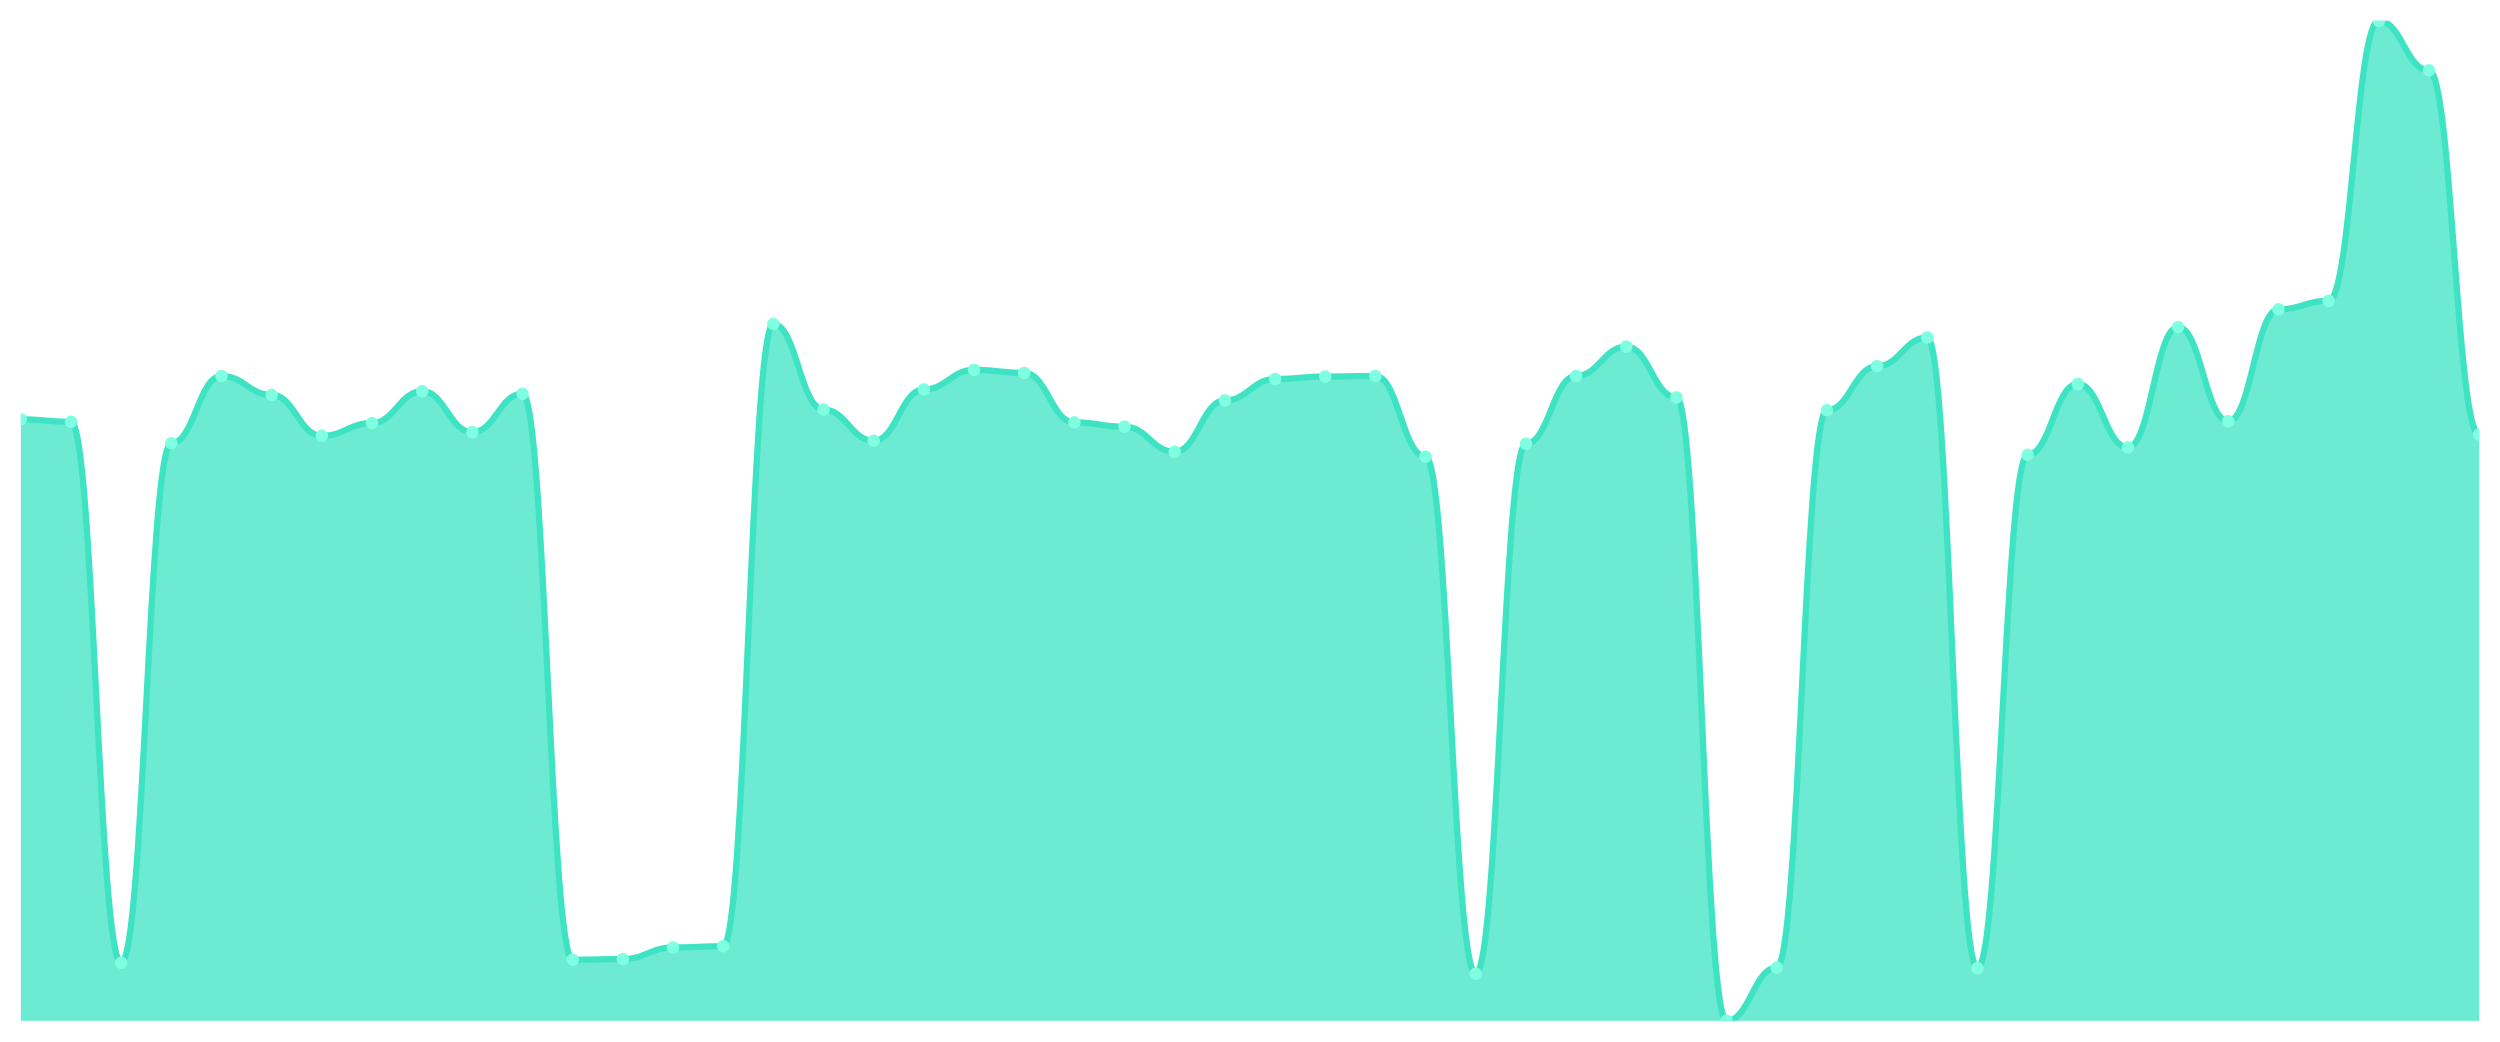
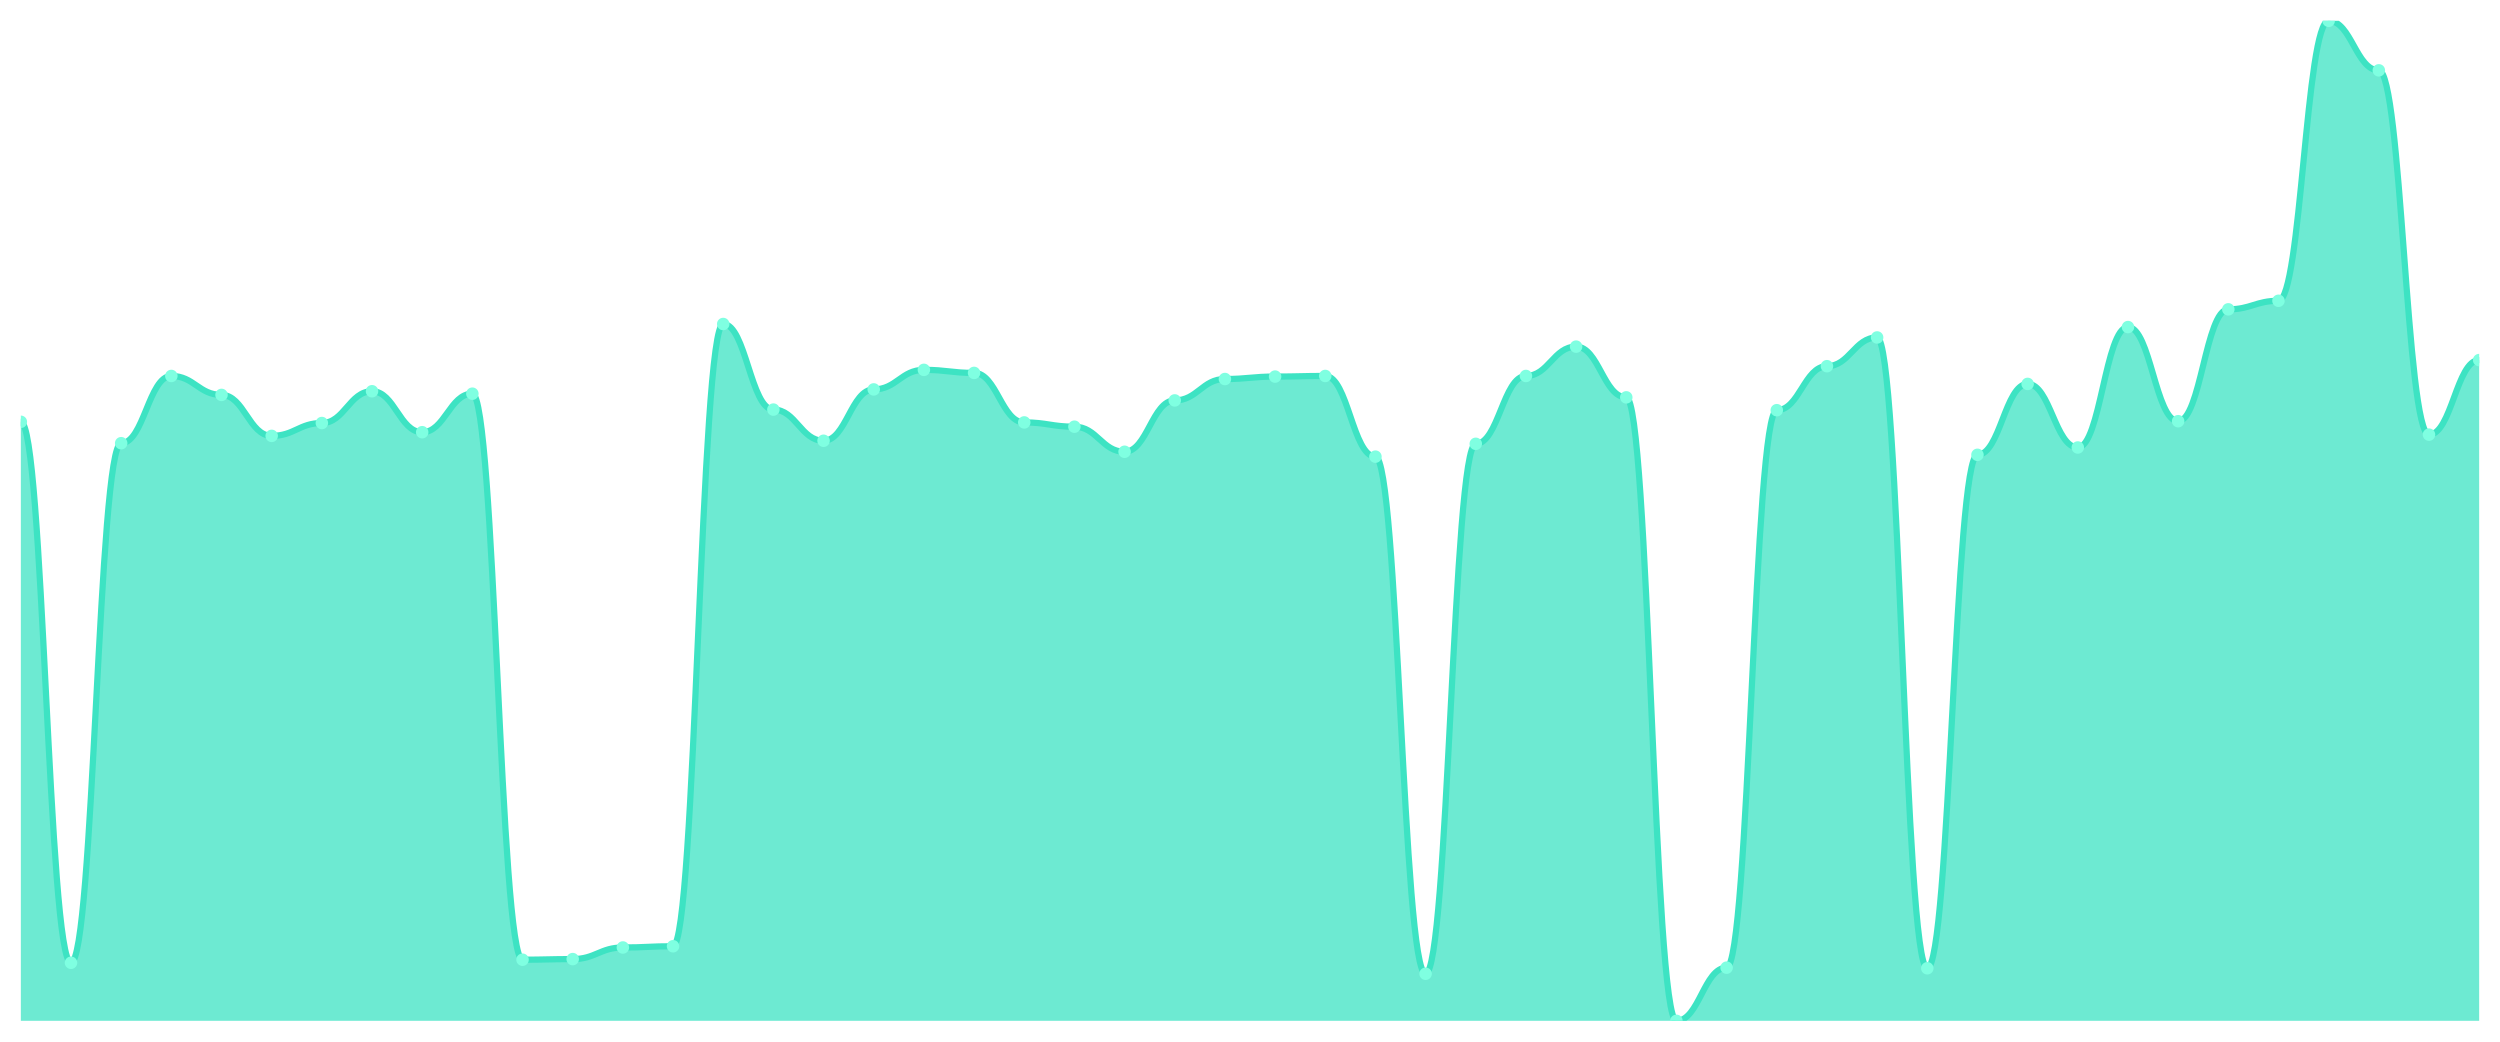
<svg xmlns="http://www.w3.org/2000/svg" viewBox="0 0 1200 500" width="1200" height="500">
  <defs>
    <clipPath id="c">
      <rect x="10" y="10" width="1180" height="480" />
    </clipPath>
  </defs>
  <rect width="1200" height="500" fill="none" />
  <g clip-path="url(#c)">
-     <path d="M 10,490 L 10,201.296 C 20.837,201.296 23.245,202.469 34.082,202.469 C 44.918,202.469 47.327,462.127 58.163,462.127 C 69,462.127 71.408,212.738 82.245,212.738 C 93.082,212.738 95.49,180.465 106.327,180.465 C 117.163,180.465 119.571,189.56 130.408,189.56 C 141.245,189.56 143.653,209.218 154.49,209.218 C 165.327,209.218 167.735,203.056 178.571,203.056 C 189.408,203.056 191.816,187.8 202.653,187.8 C 213.49,187.8 215.898,207.457 226.735,207.457 C 237.571,207.457 239.98,188.973 250.816,188.973 C 261.653,188.973 264.061,460.66 274.898,460.66 C 285.735,460.66 288.143,460.367 298.98,460.367 C 309.816,460.367 312.224,454.792 323.061,454.792 C 333.898,454.792 336.306,454.205 347.143,454.205 C 357.98,454.205 360.388,155.526 371.224,155.526 C 382.061,155.526 384.469,196.601 395.306,196.601 C 406.143,196.601 408.551,211.565 419.388,211.565 C 430.224,211.565 432.633,186.919 443.469,186.919 C 454.306,186.919 456.714,177.531 467.551,177.531 C 478.388,177.531 480.796,178.998 491.633,178.998 C 502.469,178.998 504.878,202.763 515.714,202.763 C 526.551,202.763 528.959,204.817 539.796,204.817 C 550.633,204.817 553.041,216.846 563.878,216.846 C 574.714,216.846 577.122,192.2 587.959,192.2 C 598.796,192.2 601.204,181.932 612.041,181.932 C 622.878,181.932 625.286,180.758 636.122,180.758 C 646.959,180.758 649.367,180.465 660.204,180.465 C 671.041,180.465 673.449,219.193 684.286,219.193 C 695.122,219.193 697.531,467.408 708.367,467.408 C 719.204,467.408 721.612,213.032 732.449,213.032 C 743.286,213.032 745.694,180.465 756.531,180.465 C 767.367,180.465 769.776,166.381 780.612,166.381 C 791.449,166.381 793.857,190.733 804.694,190.733 C 815.531,190.733 817.939,490 828.776,490 C 839.612,490 842.02,464.474 852.857,464.474 C 863.694,464.474 866.102,196.895 876.939,196.895 C 887.776,196.895 890.184,175.77 901.02,175.77 C 911.857,175.77 914.265,161.98 925.102,161.98 C 935.939,161.98 938.347,464.768 949.184,464.768 C 960.02,464.768 962.429,218.313 973.265,218.313 C 984.102,218.313 986.51,184.279 997.347,184.279 C 1008.184,184.279 1010.592,214.792 1021.429,214.792 C 1032.265,214.792 1034.673,156.993 1045.51,156.993 C 1056.347,156.993 1058.755,202.176 1069.592,202.176 C 1080.429,202.176 1082.837,148.484 1093.673,148.484 C 1104.51,148.484 1106.918,144.377 1117.755,144.377 C 1128.592,144.377 1131,10 1141.837,10 C 1152.673,10 1155.082,33.765 1165.918,33.765 C 1176.755,33.765 1179.163,208.631 1190,208.631 L 1190,490 Z" fill="rgba(61,227,195,0.75)" />
-     <path d="M 10,201.296 C 20.837,201.296 23.245,202.469 34.082,202.469 C 44.918,202.469 47.327,462.127 58.163,462.127 C 69,462.127 71.408,212.738 82.245,212.738 C 93.082,212.738 95.49,180.465 106.327,180.465 C 117.163,180.465 119.571,189.56 130.408,189.56 C 141.245,189.56 143.653,209.218 154.49,209.218 C 165.327,209.218 167.735,203.056 178.571,203.056 C 189.408,203.056 191.816,187.8 202.653,187.8 C 213.49,187.8 215.898,207.457 226.735,207.457 C 237.571,207.457 239.98,188.973 250.816,188.973 C 261.653,188.973 264.061,460.66 274.898,460.66 C 285.735,460.66 288.143,460.367 298.98,460.367 C 309.816,460.367 312.224,454.792 323.061,454.792 C 333.898,454.792 336.306,454.205 347.143,454.205 C 357.98,454.205 360.388,155.526 371.224,155.526 C 382.061,155.526 384.469,196.601 395.306,196.601 C 406.143,196.601 408.551,211.565 419.388,211.565 C 430.224,211.565 432.633,186.919 443.469,186.919 C 454.306,186.919 456.714,177.531 467.551,177.531 C 478.388,177.531 480.796,178.998 491.633,178.998 C 502.469,178.998 504.878,202.763 515.714,202.763 C 526.551,202.763 528.959,204.817 539.796,204.817 C 550.633,204.817 553.041,216.846 563.878,216.846 C 574.714,216.846 577.122,192.2 587.959,192.2 C 598.796,192.2 601.204,181.932 612.041,181.932 C 622.878,181.932 625.286,180.758 636.122,180.758 C 646.959,180.758 649.367,180.465 660.204,180.465 C 671.041,180.465 673.449,219.193 684.286,219.193 C 695.122,219.193 697.531,467.408 708.367,467.408 C 719.204,467.408 721.612,213.032 732.449,213.032 C 743.286,213.032 745.694,180.465 756.531,180.465 C 767.367,180.465 769.776,166.381 780.612,166.381 C 791.449,166.381 793.857,190.733 804.694,190.733 C 815.531,190.733 817.939,490 828.776,490 C 839.612,490 842.02,464.474 852.857,464.474 C 863.694,464.474 866.102,196.895 876.939,196.895 C 887.776,196.895 890.184,175.77 901.02,175.77 C 911.857,175.77 914.265,161.98 925.102,161.98 C 935.939,161.98 938.347,464.768 949.184,464.768 C 960.02,464.768 962.429,218.313 973.265,218.313 C 984.102,218.313 986.51,184.279 997.347,184.279 C 1008.184,184.279 1010.592,214.792 1021.429,214.792 C 1032.265,214.792 1034.673,156.993 1045.51,156.993 C 1056.347,156.993 1058.755,202.176 1069.592,202.176 C 1080.429,202.176 1082.837,148.484 1093.673,148.484 C 1104.51,148.484 1106.918,144.377 1117.755,144.377 C 1128.592,144.377 1131,10 1141.837,10 C 1152.673,10 1155.082,33.765 1165.918,33.765 C 1176.755,33.765 1179.163,208.631 1190,208.631" fill="none" stroke="#3de3c3" stroke-width="3" stroke-linecap="round" stroke-linejoin="round" />
-     <circle cx="10" cy="201.296" r="3" fill="#7fffe1" />
-     <circle cx="34.082" cy="202.469" r="3" fill="#7fffe1" />
-     <circle cx="58.163" cy="462.127" r="3" fill="#7fffe1" />
-     <circle cx="82.245" cy="212.738" r="3" fill="#7fffe1" />
-     <circle cx="106.327" cy="180.465" r="3" fill="#7fffe1" />
-     <circle cx="130.408" cy="189.56" r="3" fill="#7fffe1" />
-     <circle cx="154.49" cy="209.218" r="3" fill="#7fffe1" />
-     <circle cx="178.571" cy="203.056" r="3" fill="#7fffe1" />
-     <circle cx="202.653" cy="187.8" r="3" fill="#7fffe1" />
-     <circle cx="226.735" cy="207.457" r="3" fill="#7fffe1" />
-     <circle cx="250.816" cy="188.973" r="3" fill="#7fffe1" />
-     <circle cx="274.898" cy="460.66" r="3" fill="#7fffe1" />
-     <circle cx="298.98" cy="460.367" r="3" fill="#7fffe1" />
-     <circle cx="323.061" cy="454.792" r="3" fill="#7fffe1" />
-     <circle cx="347.143" cy="454.205" r="3" fill="#7fffe1" />
-     <circle cx="371.224" cy="155.526" r="3" fill="#7fffe1" />
-     <circle cx="395.306" cy="196.601" r="3" fill="#7fffe1" />
-     <circle cx="419.388" cy="211.565" r="3" fill="#7fffe1" />
-     <circle cx="443.469" cy="186.919" r="3" fill="#7fffe1" />
-     <circle cx="467.551" cy="177.531" r="3" fill="#7fffe1" />
-     <circle cx="491.633" cy="178.998" r="3" fill="#7fffe1" />
-     <circle cx="515.714" cy="202.763" r="3" fill="#7fffe1" />
-     <circle cx="539.796" cy="204.817" r="3" fill="#7fffe1" />
-     <circle cx="563.878" cy="216.846" r="3" fill="#7fffe1" />
-     <circle cx="587.959" cy="192.2" r="3" fill="#7fffe1" />
-     <circle cx="612.041" cy="181.932" r="3" fill="#7fffe1" />
-     <circle cx="636.122" cy="180.758" r="3" fill="#7fffe1" />
-     <circle cx="660.204" cy="180.465" r="3" fill="#7fffe1" />
-     <circle cx="684.286" cy="219.193" r="3" fill="#7fffe1" />
-     <circle cx="708.367" cy="467.408" r="3" fill="#7fffe1" />
-     <circle cx="732.449" cy="213.032" r="3" fill="#7fffe1" />
-     <circle cx="756.531" cy="180.465" r="3" fill="#7fffe1" />
-     <circle cx="780.612" cy="166.381" r="3" fill="#7fffe1" />
-     <circle cx="804.694" cy="190.733" r="3" fill="#7fffe1" />
-     <circle cx="828.776" cy="490" r="3" fill="#7fffe1" />
-     <circle cx="852.857" cy="464.474" r="3" fill="#7fffe1" />
-     <circle cx="876.939" cy="196.895" r="3" fill="#7fffe1" />
-     <circle cx="901.02" cy="175.77" r="3" fill="#7fffe1" />
-     <circle cx="925.102" cy="161.98" r="3" fill="#7fffe1" />
-     <circle cx="949.184" cy="464.768" r="3" fill="#7fffe1" />
-     <circle cx="973.265" cy="218.313" r="3" fill="#7fffe1" />
-     <circle cx="997.347" cy="184.279" r="3" fill="#7fffe1" />
-     <circle cx="1021.429" cy="214.792" r="3" fill="#7fffe1" />
-     <circle cx="1045.51" cy="156.993" r="3" fill="#7fffe1" />
-     <circle cx="1069.592" cy="202.176" r="3" fill="#7fffe1" />
-     <circle cx="1093.673" cy="148.484" r="3" fill="#7fffe1" />
-     <circle cx="1117.755" cy="144.377" r="3" fill="#7fffe1" />
-     <circle cx="1141.837" cy="10" r="3" fill="#7fffe1" />
-     <circle cx="1165.918" cy="33.765" r="3" fill="#7fffe1" />
-     <circle cx="1190" cy="208.631" r="3" fill="#7fffe1" />
+     <path d="M 10,490 L 10,202.469 C 20.837,202.469 23.245,462.127 34.082,462.127 C 44.918,462.127 47.327,212.738 58.163,212.738 C 69,212.738 71.408,180.465 82.245,180.465 C 93.082,180.465 95.49,189.56 106.327,189.56 C 117.163,189.56 119.571,209.218 130.408,209.218 C 141.245,209.218 143.653,203.056 154.49,203.056 C 165.327,203.056 167.735,187.8 178.571,187.8 C 189.408,187.8 191.816,207.457 202.653,207.457 C 213.49,207.457 215.898,188.973 226.735,188.973 C 237.571,188.973 239.98,460.66 250.816,460.66 C 261.653,460.66 264.061,460.367 274.898,460.367 C 285.735,460.367 288.143,454.792 298.98,454.792 C 309.816,454.792 312.224,454.205 323.061,454.205 C 333.898,454.205 336.306,155.526 347.143,155.526 C 357.98,155.526 360.388,196.601 371.224,196.601 C 382.061,196.601 384.469,211.565 395.306,211.565 C 406.143,211.565 408.551,186.919 419.388,186.919 C 430.224,186.919 432.633,177.531 443.469,177.531 C 454.306,177.531 456.714,178.998 467.551,178.998 C 478.388,178.998 480.796,202.763 491.633,202.763 C 502.469,202.763 504.878,204.817 515.714,204.817 C 526.551,204.817 528.959,216.846 539.796,216.846 C 550.633,216.846 553.041,192.2 563.878,192.2 C 574.714,192.2 577.122,181.932 587.959,181.932 C 598.796,181.932 601.204,180.758 612.041,180.758 C 622.878,180.758 625.286,180.465 636.122,180.465 C 646.959,180.465 649.367,219.193 660.204,219.193 C 671.041,219.193 673.449,467.408 684.286,467.408 C 695.122,467.408 697.531,213.032 708.367,213.032 C 719.204,213.032 721.612,180.465 732.449,180.465 C 743.286,180.465 745.694,166.381 756.531,166.381 C 767.367,166.381 769.776,190.733 780.612,190.733 C 791.449,190.733 793.857,490 804.694,490 C 815.531,490 817.939,464.474 828.776,464.474 C 839.612,464.474 842.02,196.895 852.857,196.895 C 863.694,196.895 866.102,175.77 876.939,175.77 C 887.776,175.77 890.184,161.98 901.02,161.98 C 911.857,161.98 914.265,464.768 925.102,464.768 C 935.939,464.768 938.347,218.313 949.184,218.313 C 960.02,218.313 962.429,184.279 973.265,184.279 C 984.102,184.279 986.51,214.792 997.347,214.792 C 1008.184,214.792 1010.592,156.993 1021.429,156.993 C 1032.265,156.993 1034.673,202.176 1045.51,202.176 C 1056.347,202.176 1058.755,148.484 1069.592,148.484 C 1080.429,148.484 1082.837,144.377 1093.673,144.377 C 1104.51,144.377 1106.918,10 1117.755,10 C 1128.592,10 1131,33.765 1141.837,33.765 C 1152.673,33.765 1155.082,208.631 1165.918,208.631 C 1176.755,208.631 1179.163,172.836 1190,172.836 L 1190,490 Z" fill="rgba(61,227,195,0.75)" />
+     <path d="M 10,202.469 C 20.837,202.469 23.245,462.127 34.082,462.127 C 44.918,462.127 47.327,212.738 58.163,212.738 C 69,212.738 71.408,180.465 82.245,180.465 C 93.082,180.465 95.49,189.56 106.327,189.56 C 117.163,189.56 119.571,209.218 130.408,209.218 C 141.245,209.218 143.653,203.056 154.49,203.056 C 165.327,203.056 167.735,187.8 178.571,187.8 C 189.408,187.8 191.816,207.457 202.653,207.457 C 213.49,207.457 215.898,188.973 226.735,188.973 C 237.571,188.973 239.98,460.66 250.816,460.66 C 261.653,460.66 264.061,460.367 274.898,460.367 C 285.735,460.367 288.143,454.792 298.98,454.792 C 309.816,454.792 312.224,454.205 323.061,454.205 C 333.898,454.205 336.306,155.526 347.143,155.526 C 357.98,155.526 360.388,196.601 371.224,196.601 C 382.061,196.601 384.469,211.565 395.306,211.565 C 406.143,211.565 408.551,186.919 419.388,186.919 C 430.224,186.919 432.633,177.531 443.469,177.531 C 454.306,177.531 456.714,178.998 467.551,178.998 C 478.388,178.998 480.796,202.763 491.633,202.763 C 502.469,202.763 504.878,204.817 515.714,204.817 C 526.551,204.817 528.959,216.846 539.796,216.846 C 550.633,216.846 553.041,192.2 563.878,192.2 C 574.714,192.2 577.122,181.932 587.959,181.932 C 598.796,181.932 601.204,180.758 612.041,180.758 C 622.878,180.758 625.286,180.465 636.122,180.465 C 646.959,180.465 649.367,219.193 660.204,219.193 C 671.041,219.193 673.449,467.408 684.286,467.408 C 695.122,467.408 697.531,213.032 708.367,213.032 C 719.204,213.032 721.612,180.465 732.449,180.465 C 743.286,180.465 745.694,166.381 756.531,166.381 C 767.367,166.381 769.776,190.733 780.612,190.733 C 791.449,190.733 793.857,490 804.694,490 C 815.531,490 817.939,464.474 828.776,464.474 C 839.612,464.474 842.02,196.895 852.857,196.895 C 863.694,196.895 866.102,175.77 876.939,175.77 C 887.776,175.77 890.184,161.98 901.02,161.98 C 911.857,161.98 914.265,464.768 925.102,464.768 C 935.939,464.768 938.347,218.313 949.184,218.313 C 960.02,218.313 962.429,184.279 973.265,184.279 C 984.102,184.279 986.51,214.792 997.347,214.792 C 1008.184,214.792 1010.592,156.993 1021.429,156.993 C 1032.265,156.993 1034.673,202.176 1045.51,202.176 C 1056.347,202.176 1058.755,148.484 1069.592,148.484 C 1080.429,148.484 1082.837,144.377 1093.673,144.377 C 1104.51,144.377 1106.918,10 1117.755,10 C 1128.592,10 1131,33.765 1141.837,33.765 C 1152.673,33.765 1155.082,208.631 1165.918,208.631 C 1176.755,208.631 1179.163,172.836 1190,172.836" fill="none" stroke="#3de3c3" stroke-width="3" stroke-linecap="round" stroke-linejoin="round" />
+     <circle cx="10" cy="202.469" r="3" fill="#7fffe1" />
+     <circle cx="34.082" cy="462.127" r="3" fill="#7fffe1" />
+     <circle cx="58.163" cy="212.738" r="3" fill="#7fffe1" />
+     <circle cx="82.245" cy="180.465" r="3" fill="#7fffe1" />
+     <circle cx="106.327" cy="189.56" r="3" fill="#7fffe1" />
+     <circle cx="130.408" cy="209.218" r="3" fill="#7fffe1" />
+     <circle cx="154.49" cy="203.056" r="3" fill="#7fffe1" />
+     <circle cx="178.571" cy="187.8" r="3" fill="#7fffe1" />
+     <circle cx="202.653" cy="207.457" r="3" fill="#7fffe1" />
+     <circle cx="226.735" cy="188.973" r="3" fill="#7fffe1" />
+     <circle cx="250.816" cy="460.66" r="3" fill="#7fffe1" />
+     <circle cx="274.898" cy="460.367" r="3" fill="#7fffe1" />
+     <circle cx="298.98" cy="454.792" r="3" fill="#7fffe1" />
+     <circle cx="323.061" cy="454.205" r="3" fill="#7fffe1" />
+     <circle cx="347.143" cy="155.526" r="3" fill="#7fffe1" />
+     <circle cx="371.224" cy="196.601" r="3" fill="#7fffe1" />
+     <circle cx="395.306" cy="211.565" r="3" fill="#7fffe1" />
+     <circle cx="419.388" cy="186.919" r="3" fill="#7fffe1" />
+     <circle cx="443.469" cy="177.531" r="3" fill="#7fffe1" />
+     <circle cx="467.551" cy="178.998" r="3" fill="#7fffe1" />
+     <circle cx="491.633" cy="202.763" r="3" fill="#7fffe1" />
+     <circle cx="515.714" cy="204.817" r="3" fill="#7fffe1" />
+     <circle cx="539.796" cy="216.846" r="3" fill="#7fffe1" />
+     <circle cx="563.878" cy="192.2" r="3" fill="#7fffe1" />
+     <circle cx="587.959" cy="181.932" r="3" fill="#7fffe1" />
+     <circle cx="612.041" cy="180.758" r="3" fill="#7fffe1" />
+     <circle cx="636.122" cy="180.465" r="3" fill="#7fffe1" />
+     <circle cx="660.204" cy="219.193" r="3" fill="#7fffe1" />
+     <circle cx="684.286" cy="467.408" r="3" fill="#7fffe1" />
+     <circle cx="708.367" cy="213.032" r="3" fill="#7fffe1" />
+     <circle cx="732.449" cy="180.465" r="3" fill="#7fffe1" />
+     <circle cx="756.531" cy="166.381" r="3" fill="#7fffe1" />
+     <circle cx="780.612" cy="190.733" r="3" fill="#7fffe1" />
+     <circle cx="804.694" cy="490" r="3" fill="#7fffe1" />
+     <circle cx="828.776" cy="464.474" r="3" fill="#7fffe1" />
+     <circle cx="852.857" cy="196.895" r="3" fill="#7fffe1" />
+     <circle cx="876.939" cy="175.77" r="3" fill="#7fffe1" />
+     <circle cx="901.02" cy="161.98" r="3" fill="#7fffe1" />
+     <circle cx="925.102" cy="464.768" r="3" fill="#7fffe1" />
+     <circle cx="949.184" cy="218.313" r="3" fill="#7fffe1" />
+     <circle cx="973.265" cy="184.279" r="3" fill="#7fffe1" />
+     <circle cx="997.347" cy="214.792" r="3" fill="#7fffe1" />
+     <circle cx="1021.429" cy="156.993" r="3" fill="#7fffe1" />
+     <circle cx="1045.51" cy="202.176" r="3" fill="#7fffe1" />
+     <circle cx="1069.592" cy="148.484" r="3" fill="#7fffe1" />
+     <circle cx="1093.673" cy="144.377" r="3" fill="#7fffe1" />
+     <circle cx="1117.755" cy="10" r="3" fill="#7fffe1" />
+     <circle cx="1141.837" cy="33.765" r="3" fill="#7fffe1" />
+     <circle cx="1165.918" cy="208.631" r="3" fill="#7fffe1" />
+     <circle cx="1190" cy="172.836" r="3" fill="#7fffe1" />
  </g>
</svg>
